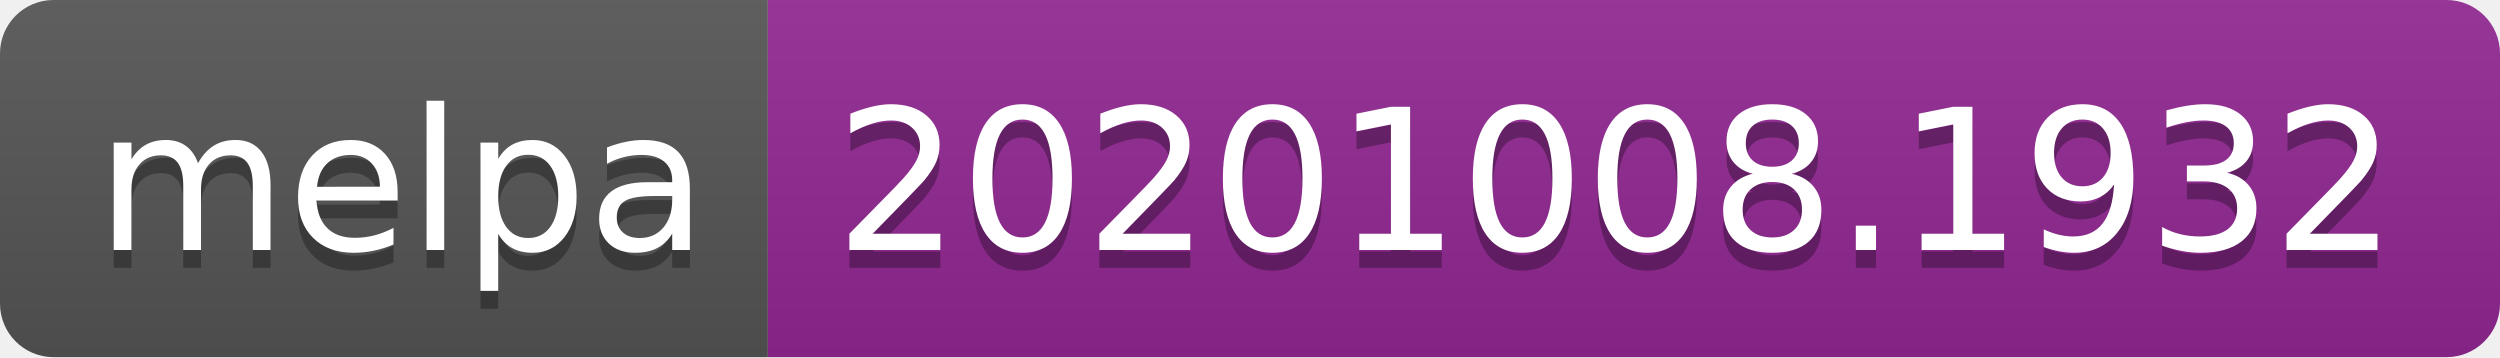
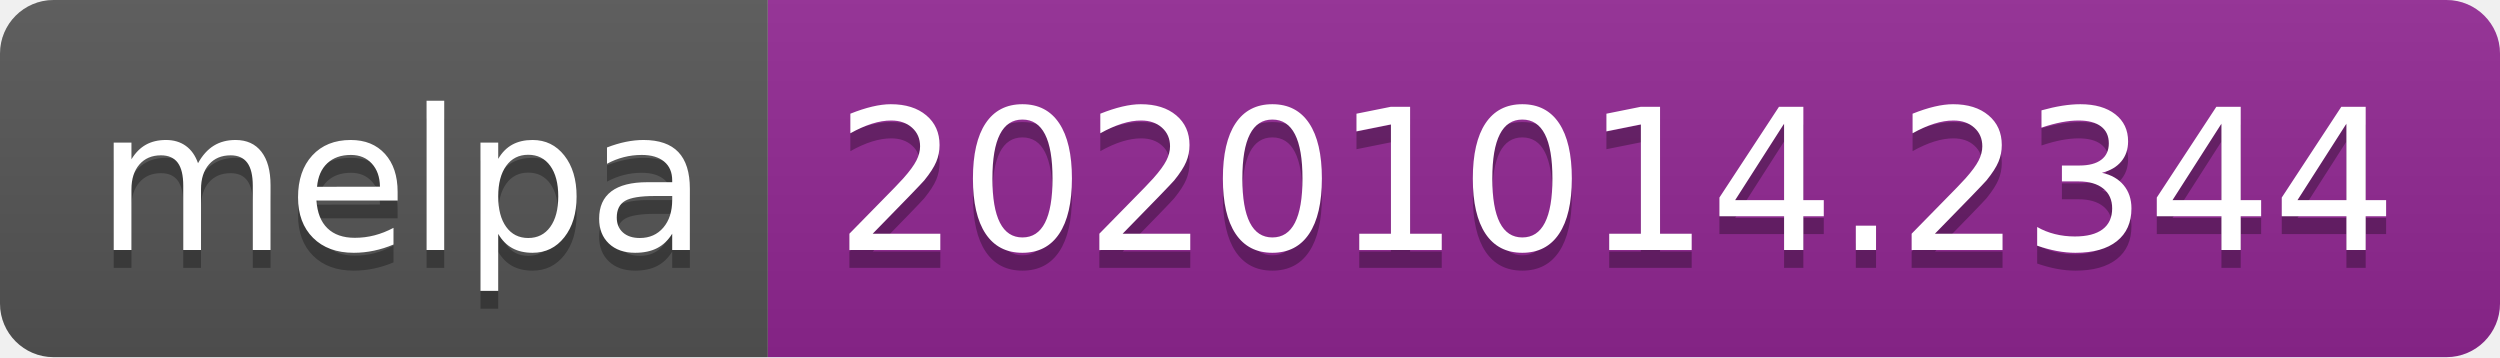
- <svg xmlns="http://www.w3.org/2000/svg" width="140" height="20" role="img" aria-label="melpa: 20201008.1932">
+ <svg xmlns="http://www.w3.org/2000/svg" width="140" height="20" role="img" aria-label="melpa: 20201014.2344">
  <linearGradient id="s" x2="0" y2="100%">
    <stop offset="0" stop-color="#bbb" stop-opacity=".1" />
    <stop offset="1" stop-opacity=".1" />
  </linearGradient>
  <clipPath id="r">
    <rect width="140" height="20" rx="3" fill="#fff" />
  </clipPath>
  <g clip-path="url(#r)">
    <rect width="43" height="20" fill="#555" />
    <rect x="43" width="97" height="20" fill="#922793" />
    <rect width="140" height="20" fill="url(#s)" />
  </g>
  <g fill="#fff" text-anchor="middle" font-family="Verdana,Geneva,DejaVu Sans,sans-serif" text-rendering="geometricPrecision" font-size="110">
    <text aria-hidden="true" x="225" y="150" fill="#010101" fill-opacity=".3" transform="scale(.1)" textLength="330">melpa</text>
    <text x="225" y="140" transform="scale(.1)" fill="#fff" textLength="330">melpa</text>
-     <text aria-hidden="true" x="905" y="150" fill="#010101" fill-opacity=".3" transform="scale(.1)" textLength="870">20201008.1932</text>
-     <text x="905" y="140" transform="scale(.1)" fill="#fff" textLength="870">20201008.1932</text>
+     <text aria-hidden="true" x="905" y="150" fill="#010101" fill-opacity=".3" transform="scale(.1)" textLength="870">20201014.2344</text>
+     <text x="905" y="140" transform="scale(.1)" fill="#fff" textLength="870">20201014.2344</text>
  </g>
</svg>
